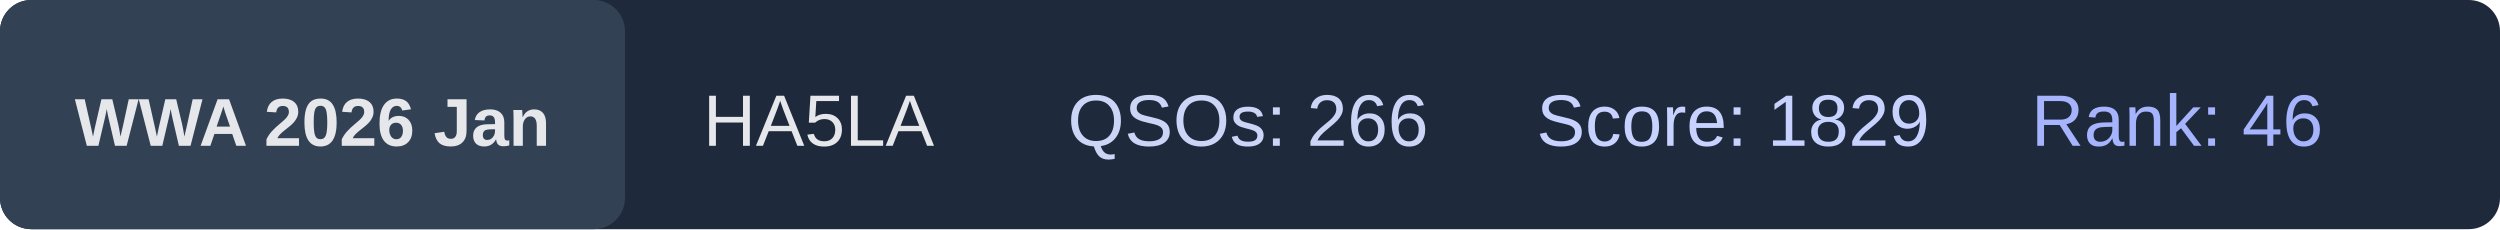
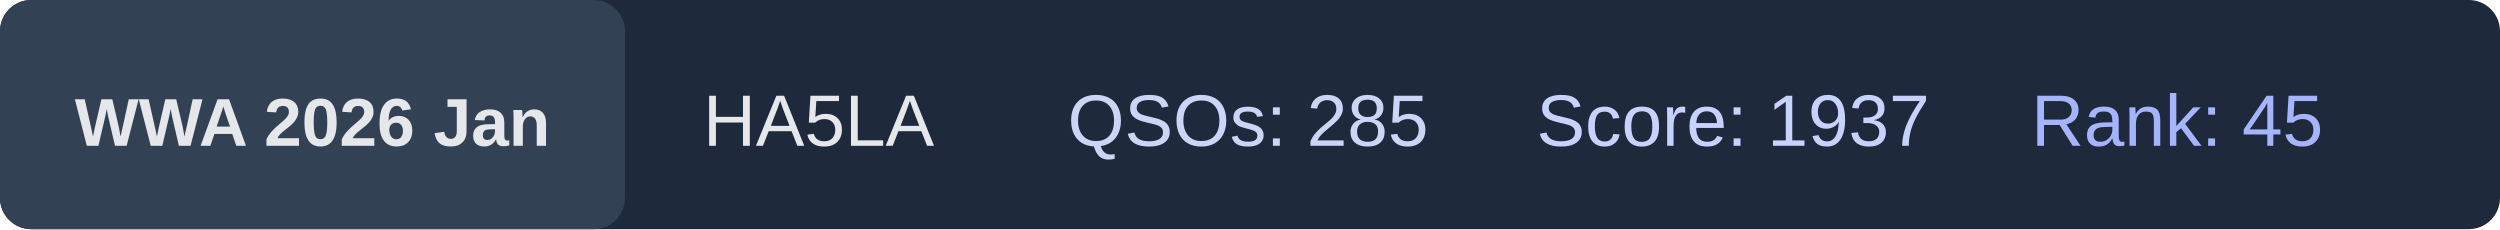
<svg xmlns="http://www.w3.org/2000/svg" width="480" height="44">
  <rect x="0" y="0" width="480" height="44" rx="6" fill="#1e293b" />
  <rect x="0" y="0" width="120" height="44" rx="6" fill="#334155" />
  <text x="60" y="28" text-anchor="middle" font-family="Arial, Helvetica, sans-serif" font-size="13" font-weight="bold" fill="#e5e7eb">
    WWA 2026 Jan
  </text>
  <text x="135" y="28" font-family="Arial, Helvetica, sans-serif" font-size="14" fill="#e5e7eb">
    HA5LA
  </text>
  <text x="205" y="28" font-family="Arial, Helvetica, sans-serif" font-size="14" fill="#cbd5f5">
-     QSOs: 266
+     QSOs: 285
  </text>
  <text x="295" y="28" font-family="Arial, Helvetica, sans-serif" font-size="14" fill="#c7d2fe">
-     Score: 1829
+     Score: 1937
  </text>
  <text x="390" y="28" font-family="Arial, Helvetica, sans-serif" font-size="14" fill="#a5b4fc">
-     Rank: 46
+     Rank: 45
  </text>
</svg>
